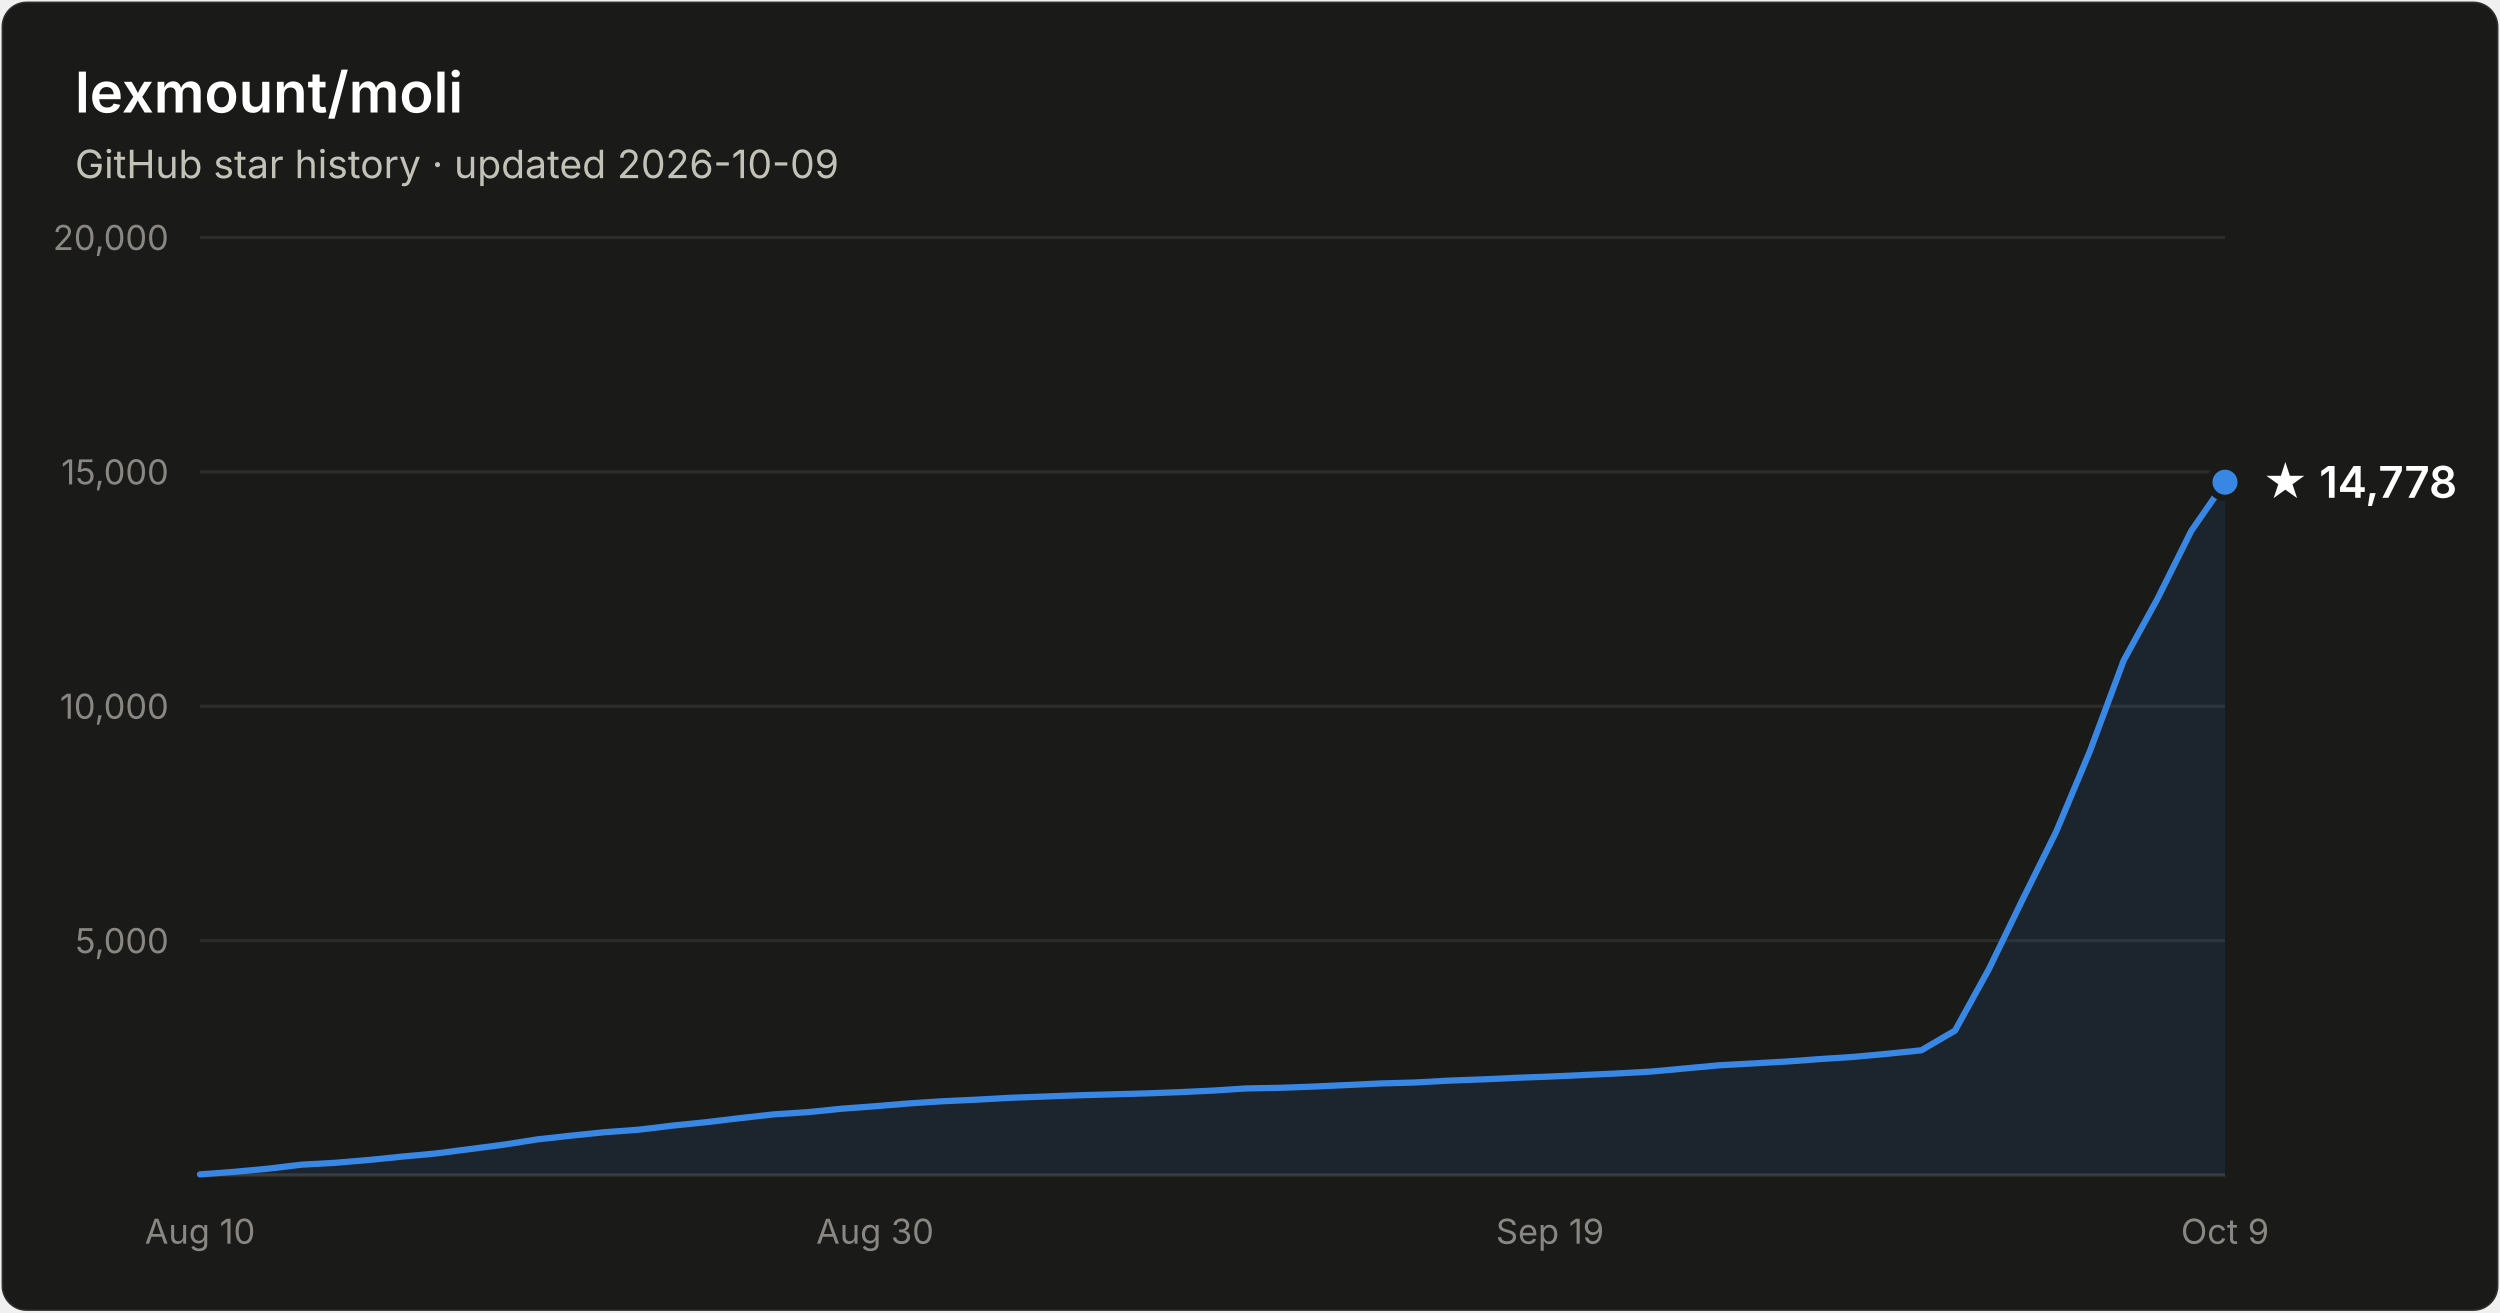
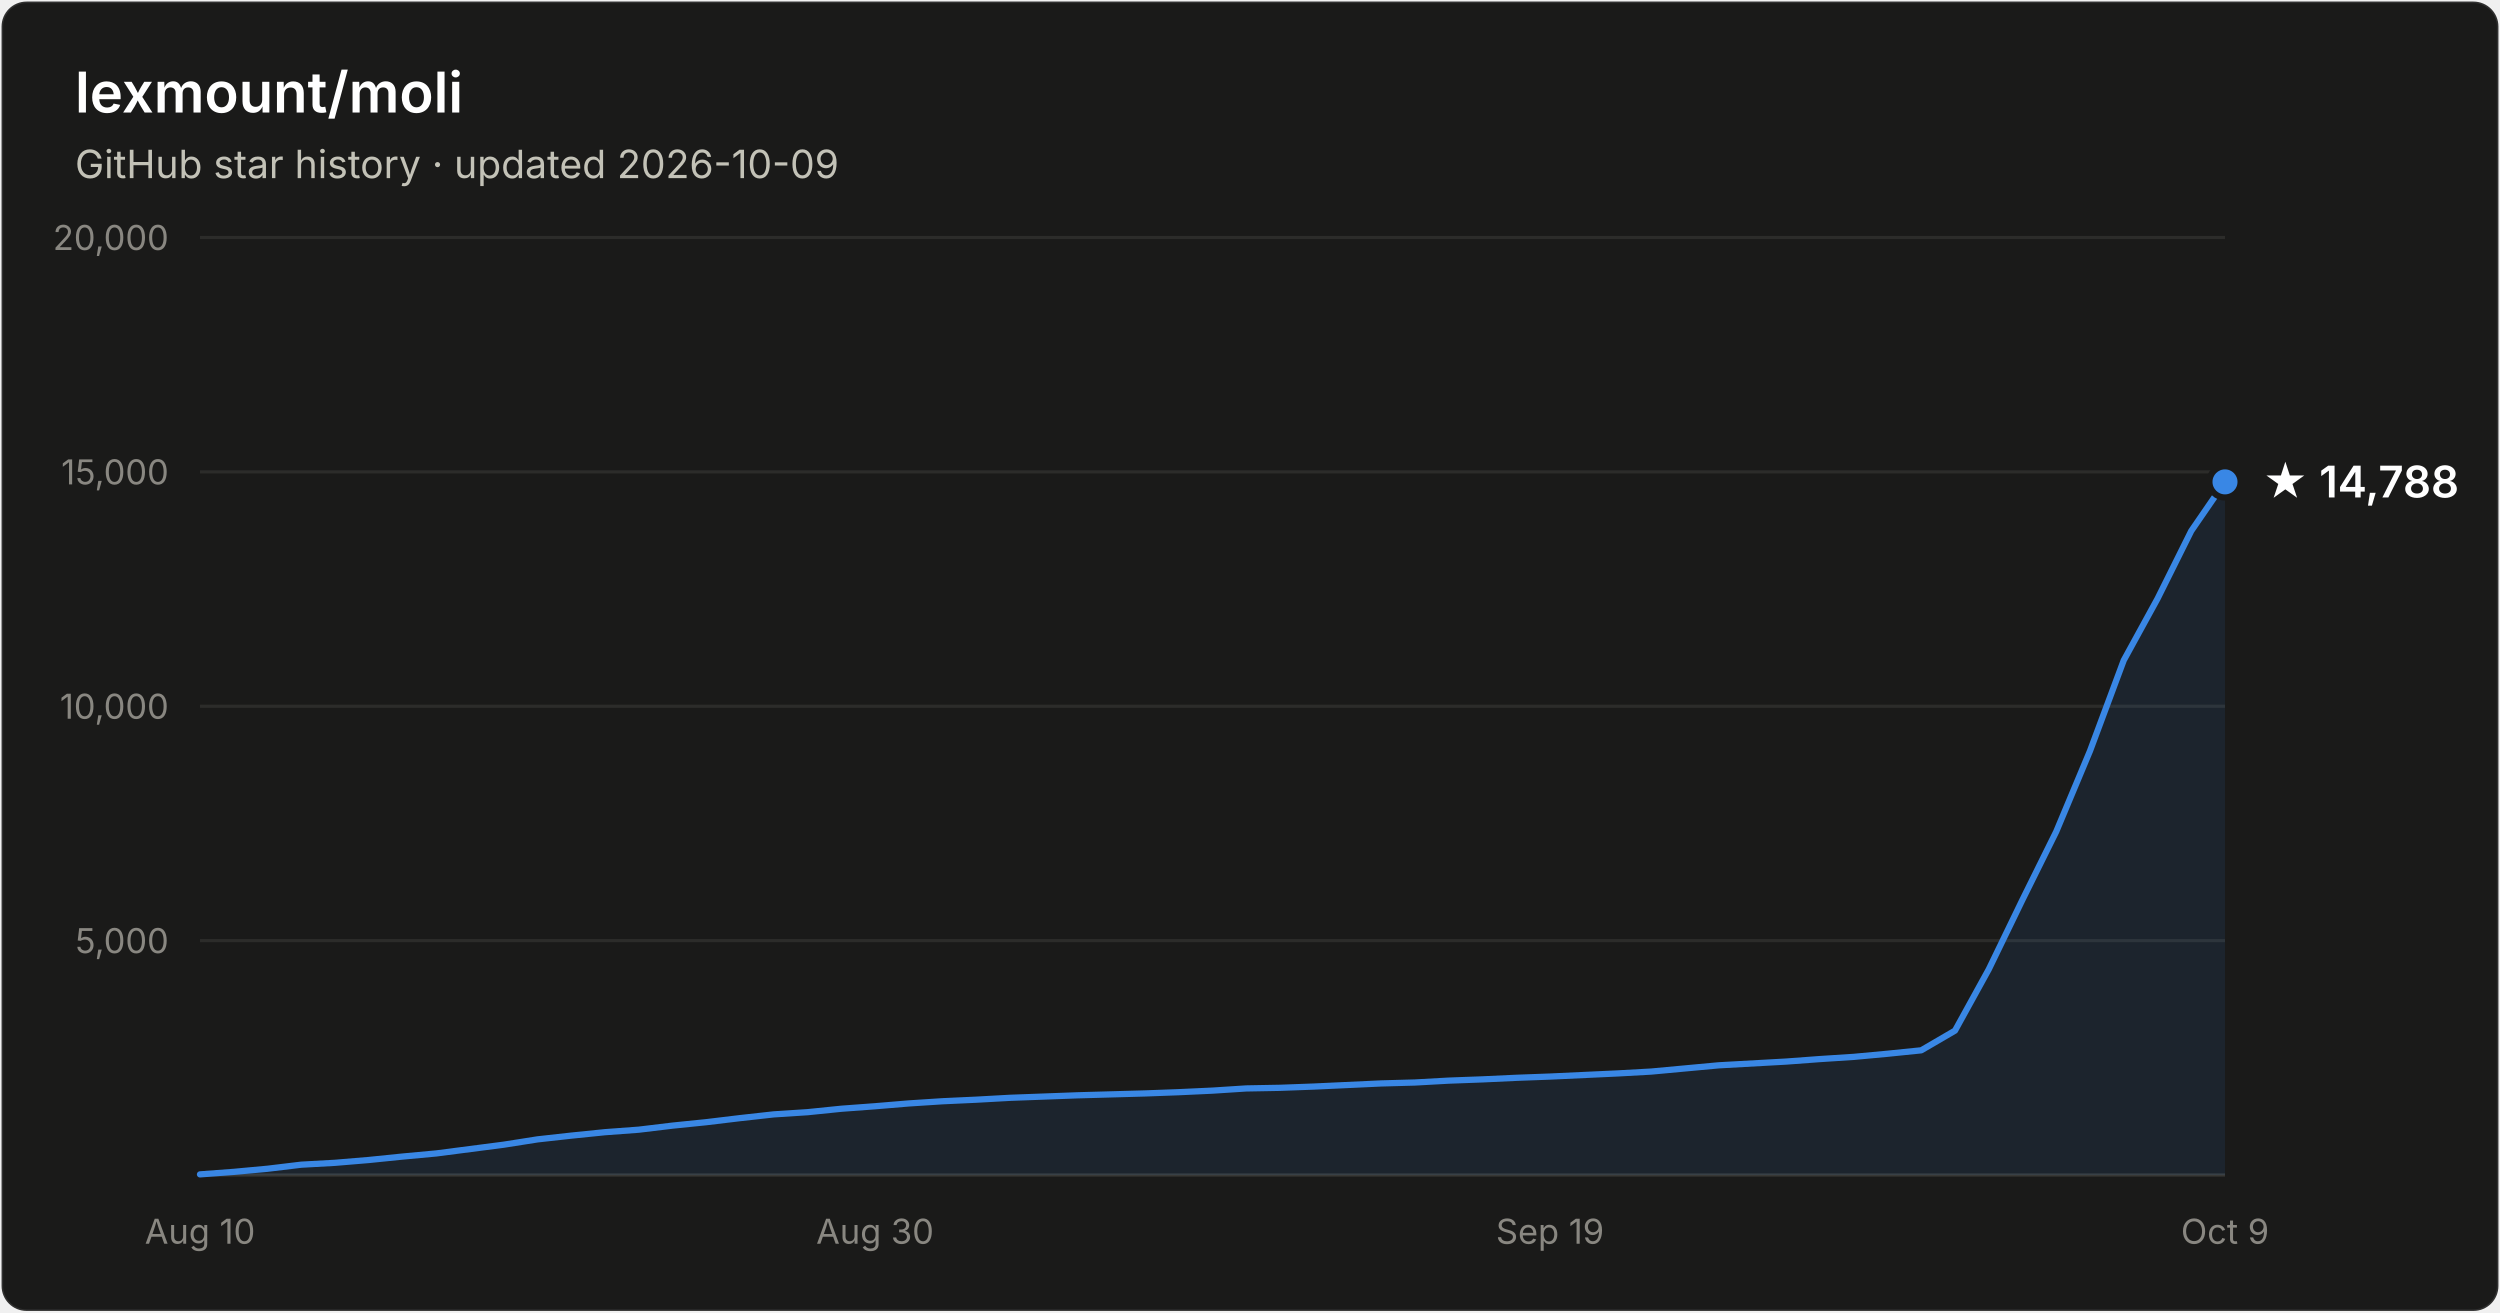
- <svg xmlns="http://www.w3.org/2000/svg" width="800" height="420" viewBox="0 0 800 420" font-family="system-ui, -apple-system, Segoe UI, sans-serif" role="img" aria-label="Star history of lexmount/moli: 14,778 stars as of 2026-10-09">
+ <svg xmlns="http://www.w3.org/2000/svg" width="800" height="420" viewBox="0 0 800 420" font-family="system-ui, -apple-system, Segoe UI, sans-serif" role="img" aria-label="Star history of lexmount/moli: 14,788 stars as of 2026-10-09">
  <rect x="0.5" y="0.5" width="799" height="419" rx="8" fill="#1a1a19" stroke="rgba(255,255,255,0.10)" />
  <text x="24" y="36" fill="#ffffff" font-size="18" font-weight="600">lexmount/moli</text>
  <text x="24" y="57" fill="#c3c2b7" font-size="12.5">GitHub star history · updated 2026-10-09</text>
  <line x1="64" y1="301.0" x2="712" y2="301.0" stroke="#2c2c2a" stroke-width="1" />
  <text x="54" y="305.0" text-anchor="end" fill="#898781" font-size="11" style="font-variant-numeric:tabular-nums">5,000</text>
  <line x1="64" y1="226.0" x2="712" y2="226.0" stroke="#2c2c2a" stroke-width="1" />
  <text x="54" y="230.0" text-anchor="end" fill="#898781" font-size="11" style="font-variant-numeric:tabular-nums">10,000</text>
  <line x1="64" y1="151.0" x2="712" y2="151.0" stroke="#2c2c2a" stroke-width="1" />
  <text x="54" y="155.0" text-anchor="end" fill="#898781" font-size="11" style="font-variant-numeric:tabular-nums">15,000</text>
  <line x1="64" y1="76.0" x2="712" y2="76.0" stroke="#2c2c2a" stroke-width="1" />
  <text x="54" y="80.0" text-anchor="end" fill="#898781" font-size="11" style="font-variant-numeric:tabular-nums">20,000</text>
  <line x1="64" y1="376" x2="712" y2="376" stroke="#383835" stroke-width="1" />
  <text x="64.0" y="398" text-anchor="middle" fill="#898781" font-size="11" style="font-variant-numeric:tabular-nums">Aug 10</text>
  <text x="280.0" y="398" text-anchor="middle" fill="#898781" font-size="11" style="font-variant-numeric:tabular-nums">Aug 30</text>
  <text x="496.0" y="398" text-anchor="middle" fill="#898781" font-size="11" style="font-variant-numeric:tabular-nums">Sep 19</text>
  <text x="712.0" y="398" text-anchor="middle" fill="#898781" font-size="11" style="font-variant-numeric:tabular-nums">Oct 9</text>
-   <path d="M64.0 375.8 L74.8 375.0 L85.6 374.0 L96.4 372.7 L107.2 372.1 L118.0 371.2 L128.8 370.1 L139.6 369.1 L150.4 367.7 L161.2 366.3 L172.0 364.6 L182.8 363.4 L193.6 362.3 L204.4 361.5 L215.2 360.2 L226.0 359.1 L236.8 357.8 L247.6 356.6 L258.4 355.9 L269.2 354.8 L280.0 354.0 L290.8 353.1 L301.6 352.4 L312.4 351.9 L323.2 351.3 L334.0 350.9 L344.8 350.5 L355.6 350.2 L366.4 349.9 L377.2 349.5 L388.0 349.0 L398.8 348.3 L409.6 348.1 L420.4 347.7 L431.2 347.2 L442.0 346.7 L452.8 346.4 L463.6 345.8 L474.4 345.4 L485.2 344.9 L496.0 344.5 L506.8 344.0 L517.6 343.5 L528.4 342.9 L539.2 341.9 L550.0 340.9 L560.8 340.3 L571.6 339.7 L582.4 338.9 L593.2 338.2 L604.0 337.2 L614.8 336.1 L625.6 329.8 L636.4 310.2 L647.2 287.9 L658.0 266.1 L668.8 240.3 L679.6 211.3 L690.4 191.6 L701.2 169.9 L712.0 154.3 L712.0 376 L64.0 376 Z" fill="#3987e5" fill-opacity="0.1" />
-   <path d="M64.0 375.8 L74.8 375.0 L85.6 374.0 L96.4 372.7 L107.2 372.1 L118.0 371.2 L128.8 370.1 L139.6 369.1 L150.4 367.7 L161.2 366.3 L172.0 364.6 L182.8 363.4 L193.6 362.3 L204.4 361.5 L215.2 360.2 L226.0 359.1 L236.8 357.8 L247.6 356.6 L258.4 355.9 L269.2 354.8 L280.0 354.0 L290.8 353.1 L301.6 352.4 L312.4 351.9 L323.2 351.3 L334.0 350.9 L344.8 350.5 L355.6 350.2 L366.4 349.9 L377.2 349.5 L388.0 349.0 L398.8 348.3 L409.6 348.1 L420.4 347.7 L431.2 347.2 L442.0 346.7 L452.8 346.4 L463.6 345.8 L474.4 345.4 L485.2 344.9 L496.0 344.5 L506.8 344.0 L517.6 343.5 L528.4 342.9 L539.2 341.9 L550.0 340.9 L560.8 340.3 L571.6 339.7 L582.4 338.9 L593.2 338.2 L604.0 337.2 L614.8 336.1 L625.6 329.8 L636.4 310.2 L647.2 287.9 L658.0 266.1 L668.8 240.3 L679.6 211.3 L690.4 191.6 L701.2 169.9 L712.0 154.3" fill="none" stroke="#3987e5" stroke-width="2" stroke-linejoin="round" stroke-linecap="round" />
-   <circle cx="712.0" cy="154.3" r="5" fill="#3987e5" stroke="#1a1a19" stroke-width="2" />
-   <text x="724.0" y="159.3" fill="#ffffff" font-size="14" font-weight="600">★ 14,778</text>
+   <path d="M64.0 375.8 L74.8 375.0 L85.6 374.0 L96.4 372.7 L107.2 372.1 L118.0 371.2 L128.8 370.1 L139.6 369.1 L150.4 367.7 L161.2 366.3 L172.0 364.6 L182.8 363.4 L193.6 362.3 L204.4 361.5 L215.2 360.2 L226.0 359.1 L236.8 357.8 L247.6 356.6 L258.4 355.9 L269.2 354.8 L280.0 354.0 L290.8 353.1 L301.6 352.4 L312.4 351.9 L323.2 351.3 L334.0 350.9 L344.8 350.5 L355.6 350.2 L366.4 349.9 L377.2 349.5 L388.0 349.0 L398.8 348.3 L409.6 348.1 L420.4 347.7 L431.2 347.2 L442.0 346.7 L452.8 346.4 L463.6 345.8 L474.4 345.4 L485.2 344.9 L496.0 344.5 L506.8 344.0 L517.6 343.5 L528.4 342.9 L539.2 341.9 L550.0 340.9 L560.8 340.3 L571.6 339.7 L582.4 338.9 L593.2 338.2 L604.0 337.2 L614.8 336.1 L625.6 329.8 L636.4 310.2 L647.2 287.9 L658.0 266.1 L668.8 240.3 L679.6 211.3 L690.4 191.6 L701.2 169.9 L712.0 154.2 L712.0 376 L64.0 376 Z" fill="#3987e5" fill-opacity="0.1" />
+   <path d="M64.0 375.8 L74.8 375.0 L85.6 374.0 L96.4 372.7 L107.2 372.1 L118.0 371.2 L128.8 370.1 L139.6 369.1 L150.4 367.7 L161.2 366.3 L172.0 364.6 L182.8 363.4 L193.6 362.3 L204.4 361.5 L215.2 360.2 L226.0 359.1 L236.8 357.8 L247.6 356.6 L258.4 355.9 L269.2 354.8 L280.0 354.0 L290.8 353.1 L301.6 352.4 L312.4 351.9 L323.2 351.3 L334.0 350.9 L344.8 350.5 L355.6 350.2 L366.4 349.9 L377.2 349.5 L388.0 349.0 L398.8 348.3 L409.6 348.1 L420.4 347.7 L431.2 347.2 L442.0 346.7 L452.8 346.4 L463.6 345.8 L474.4 345.4 L485.2 344.9 L496.0 344.5 L506.8 344.0 L517.6 343.5 L528.4 342.9 L539.2 341.9 L550.0 340.9 L560.8 340.3 L571.6 339.7 L582.4 338.9 L593.2 338.2 L604.0 337.2 L614.8 336.1 L625.6 329.8 L636.4 310.2 L647.2 287.9 L658.0 266.1 L668.8 240.3 L679.6 211.3 L690.4 191.6 L701.2 169.9 L712.0 154.2" fill="none" stroke="#3987e5" stroke-width="2" stroke-linejoin="round" stroke-linecap="round" />
+   <circle cx="712.0" cy="154.2" r="5" fill="#3987e5" stroke="#1a1a19" stroke-width="2" />
+   <text x="724.0" y="159.2" fill="#ffffff" font-size="14" font-weight="600">★ 14,788</text>
</svg>
